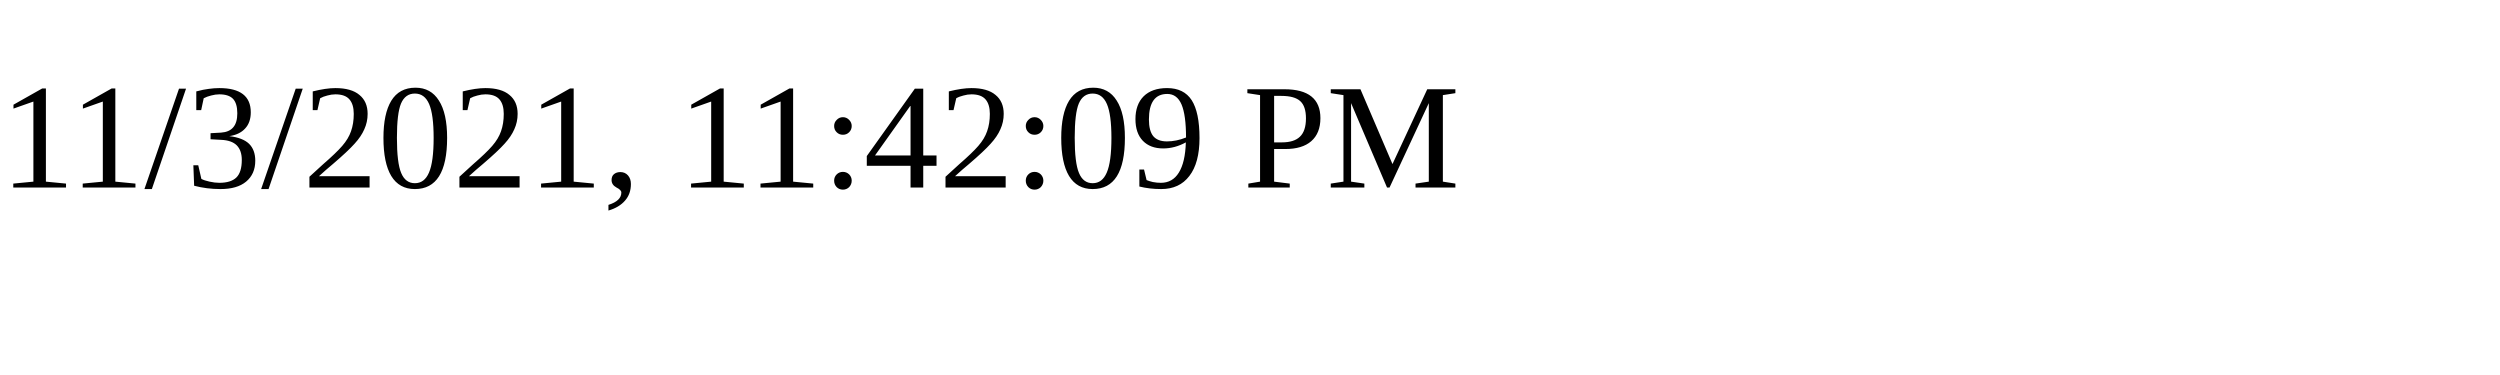
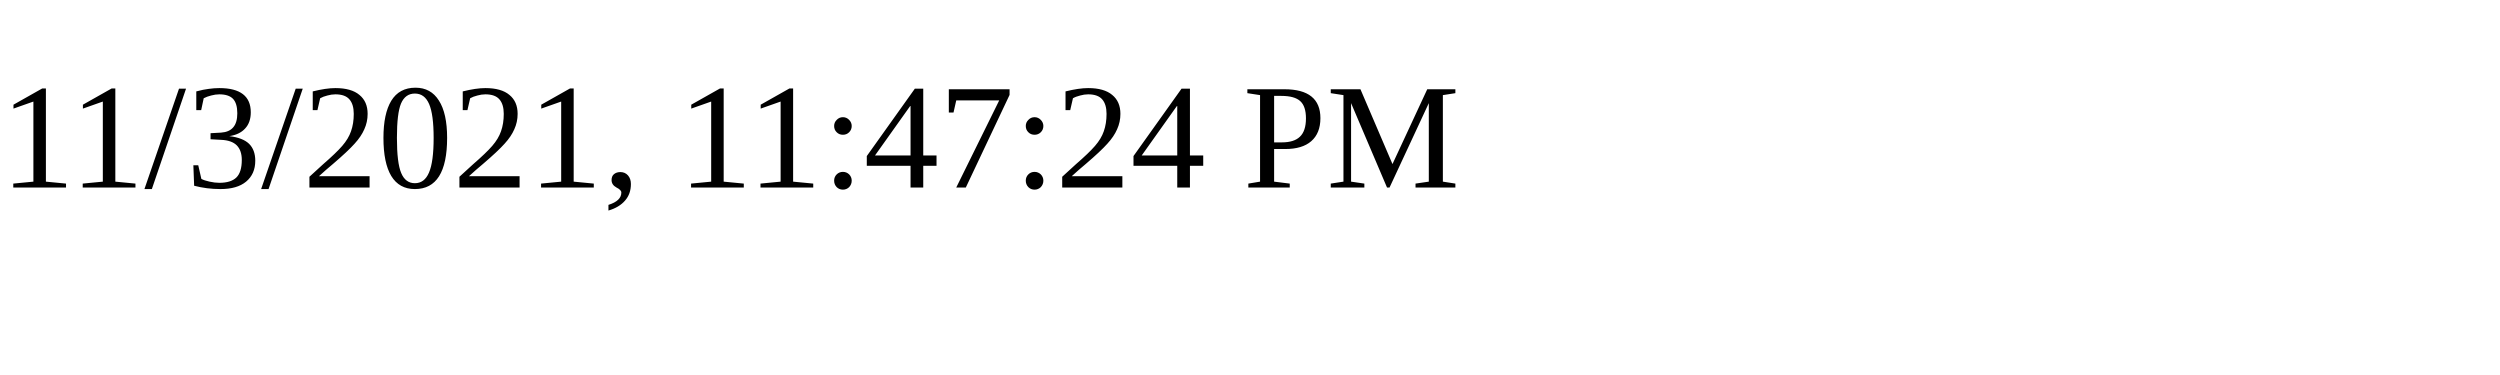
<svg xmlns="http://www.w3.org/2000/svg" height="30" width="200">
-   <text x="0" y="15">11/3/2021, 11:42:09 PM</text>
+   <text x="0" y="15">11/3/2021, 11:47:24 PM</text>
</svg>
